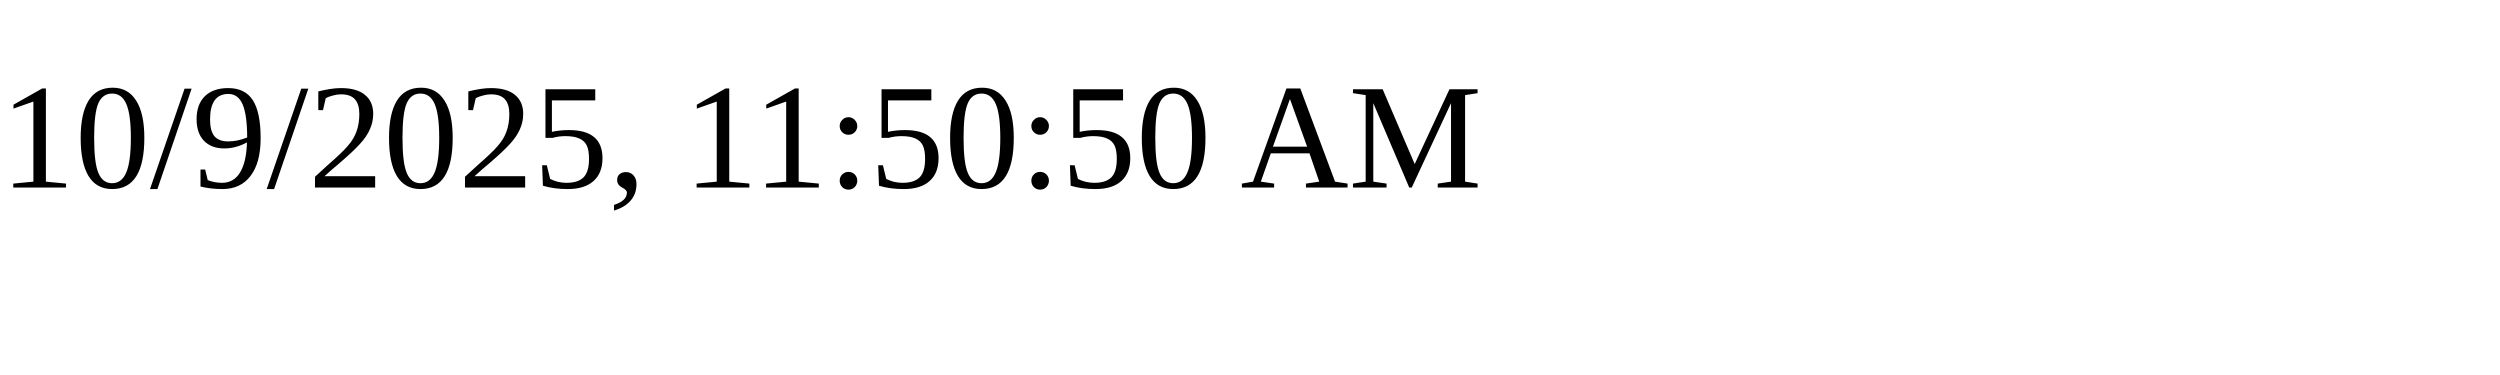
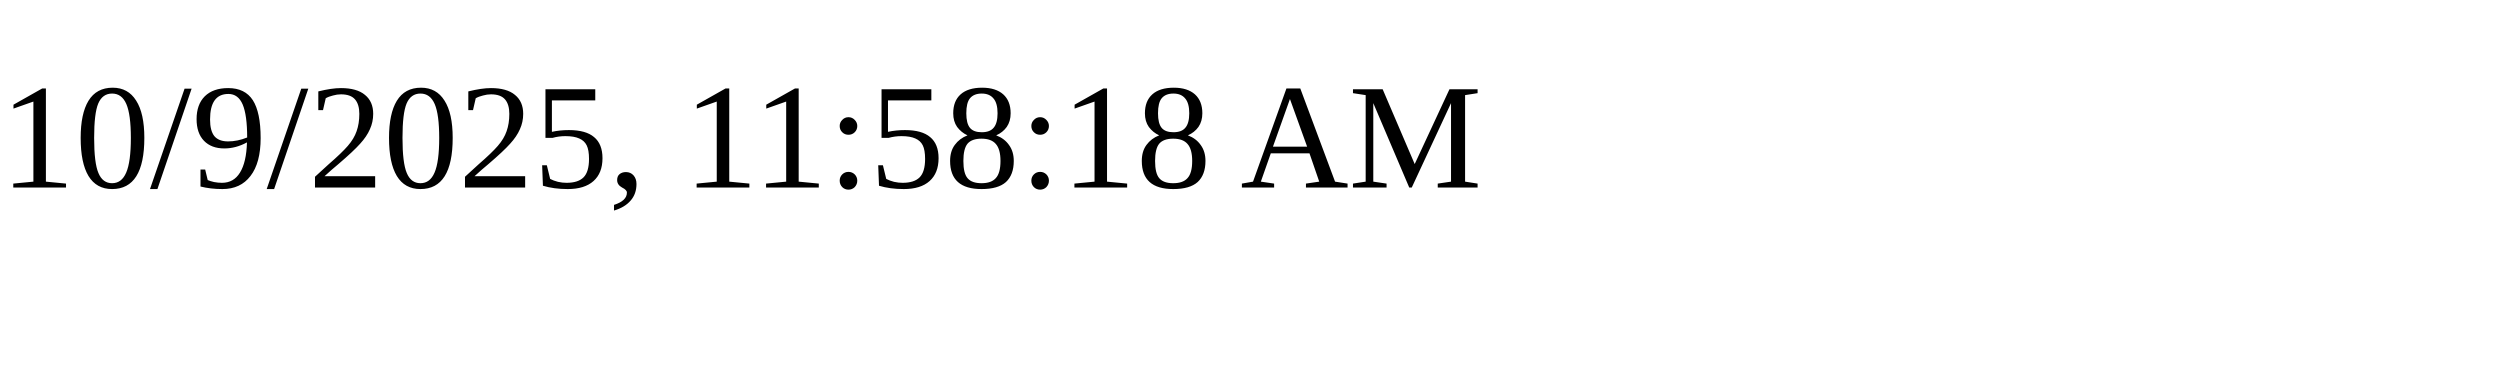
<svg xmlns="http://www.w3.org/2000/svg" height="30" width="200">
-   <text x="0" y="15">10/9/2025, 11:50:50 AM</text>
+   <text x="0" y="15">10/9/2025, 11:58:18 AM</text>
</svg>
